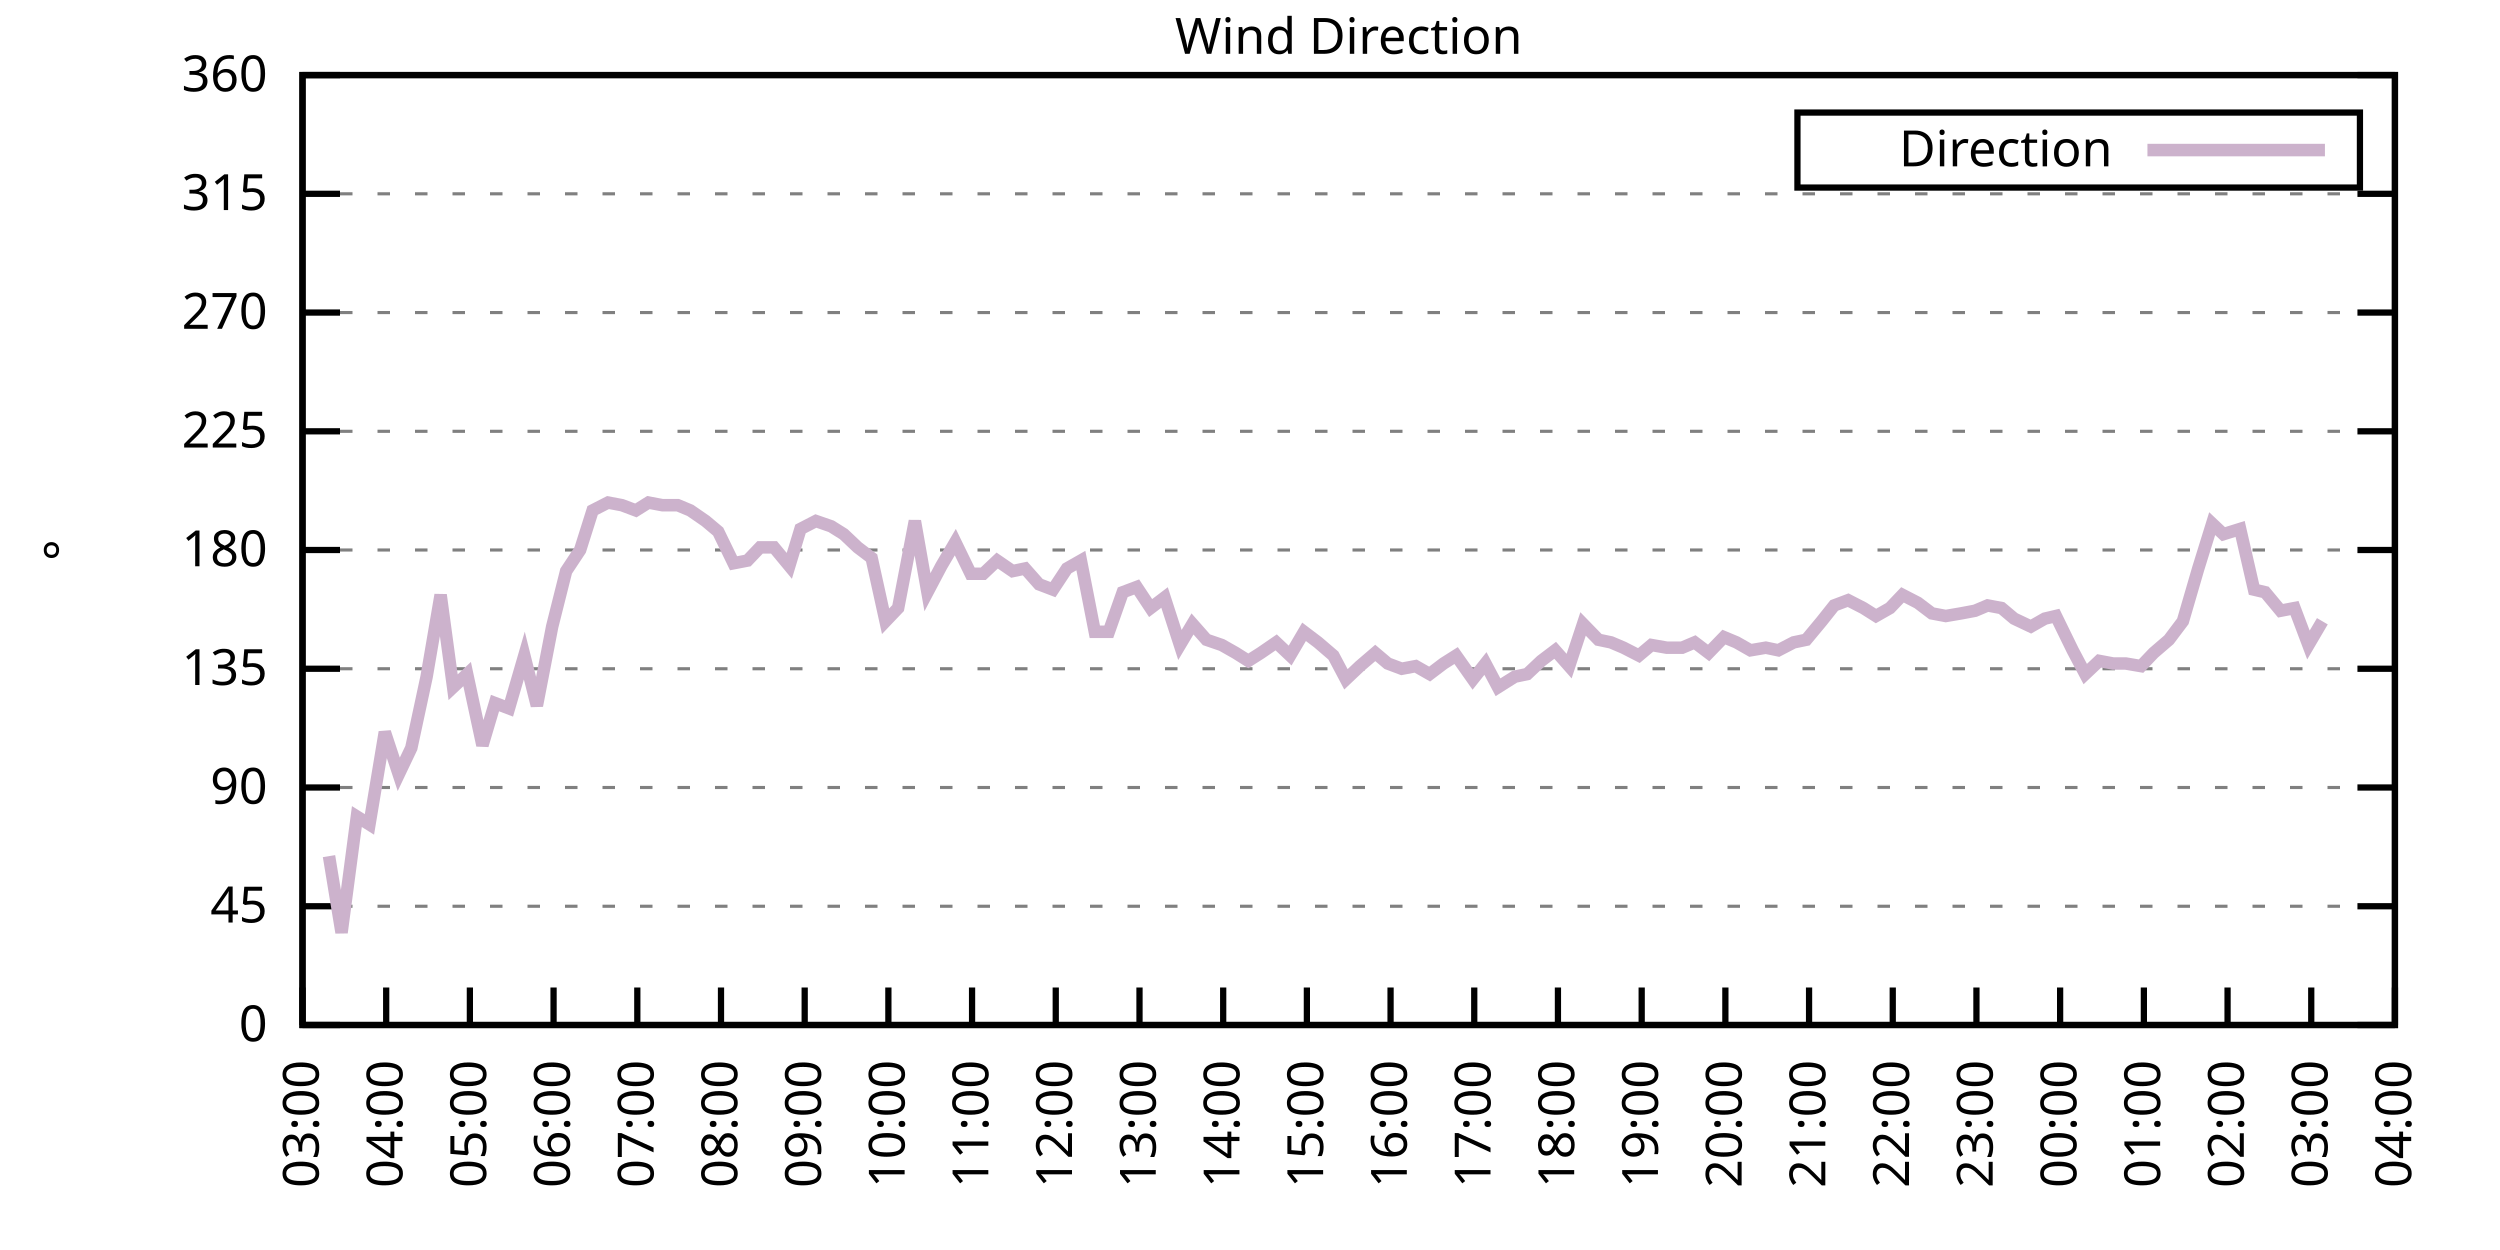
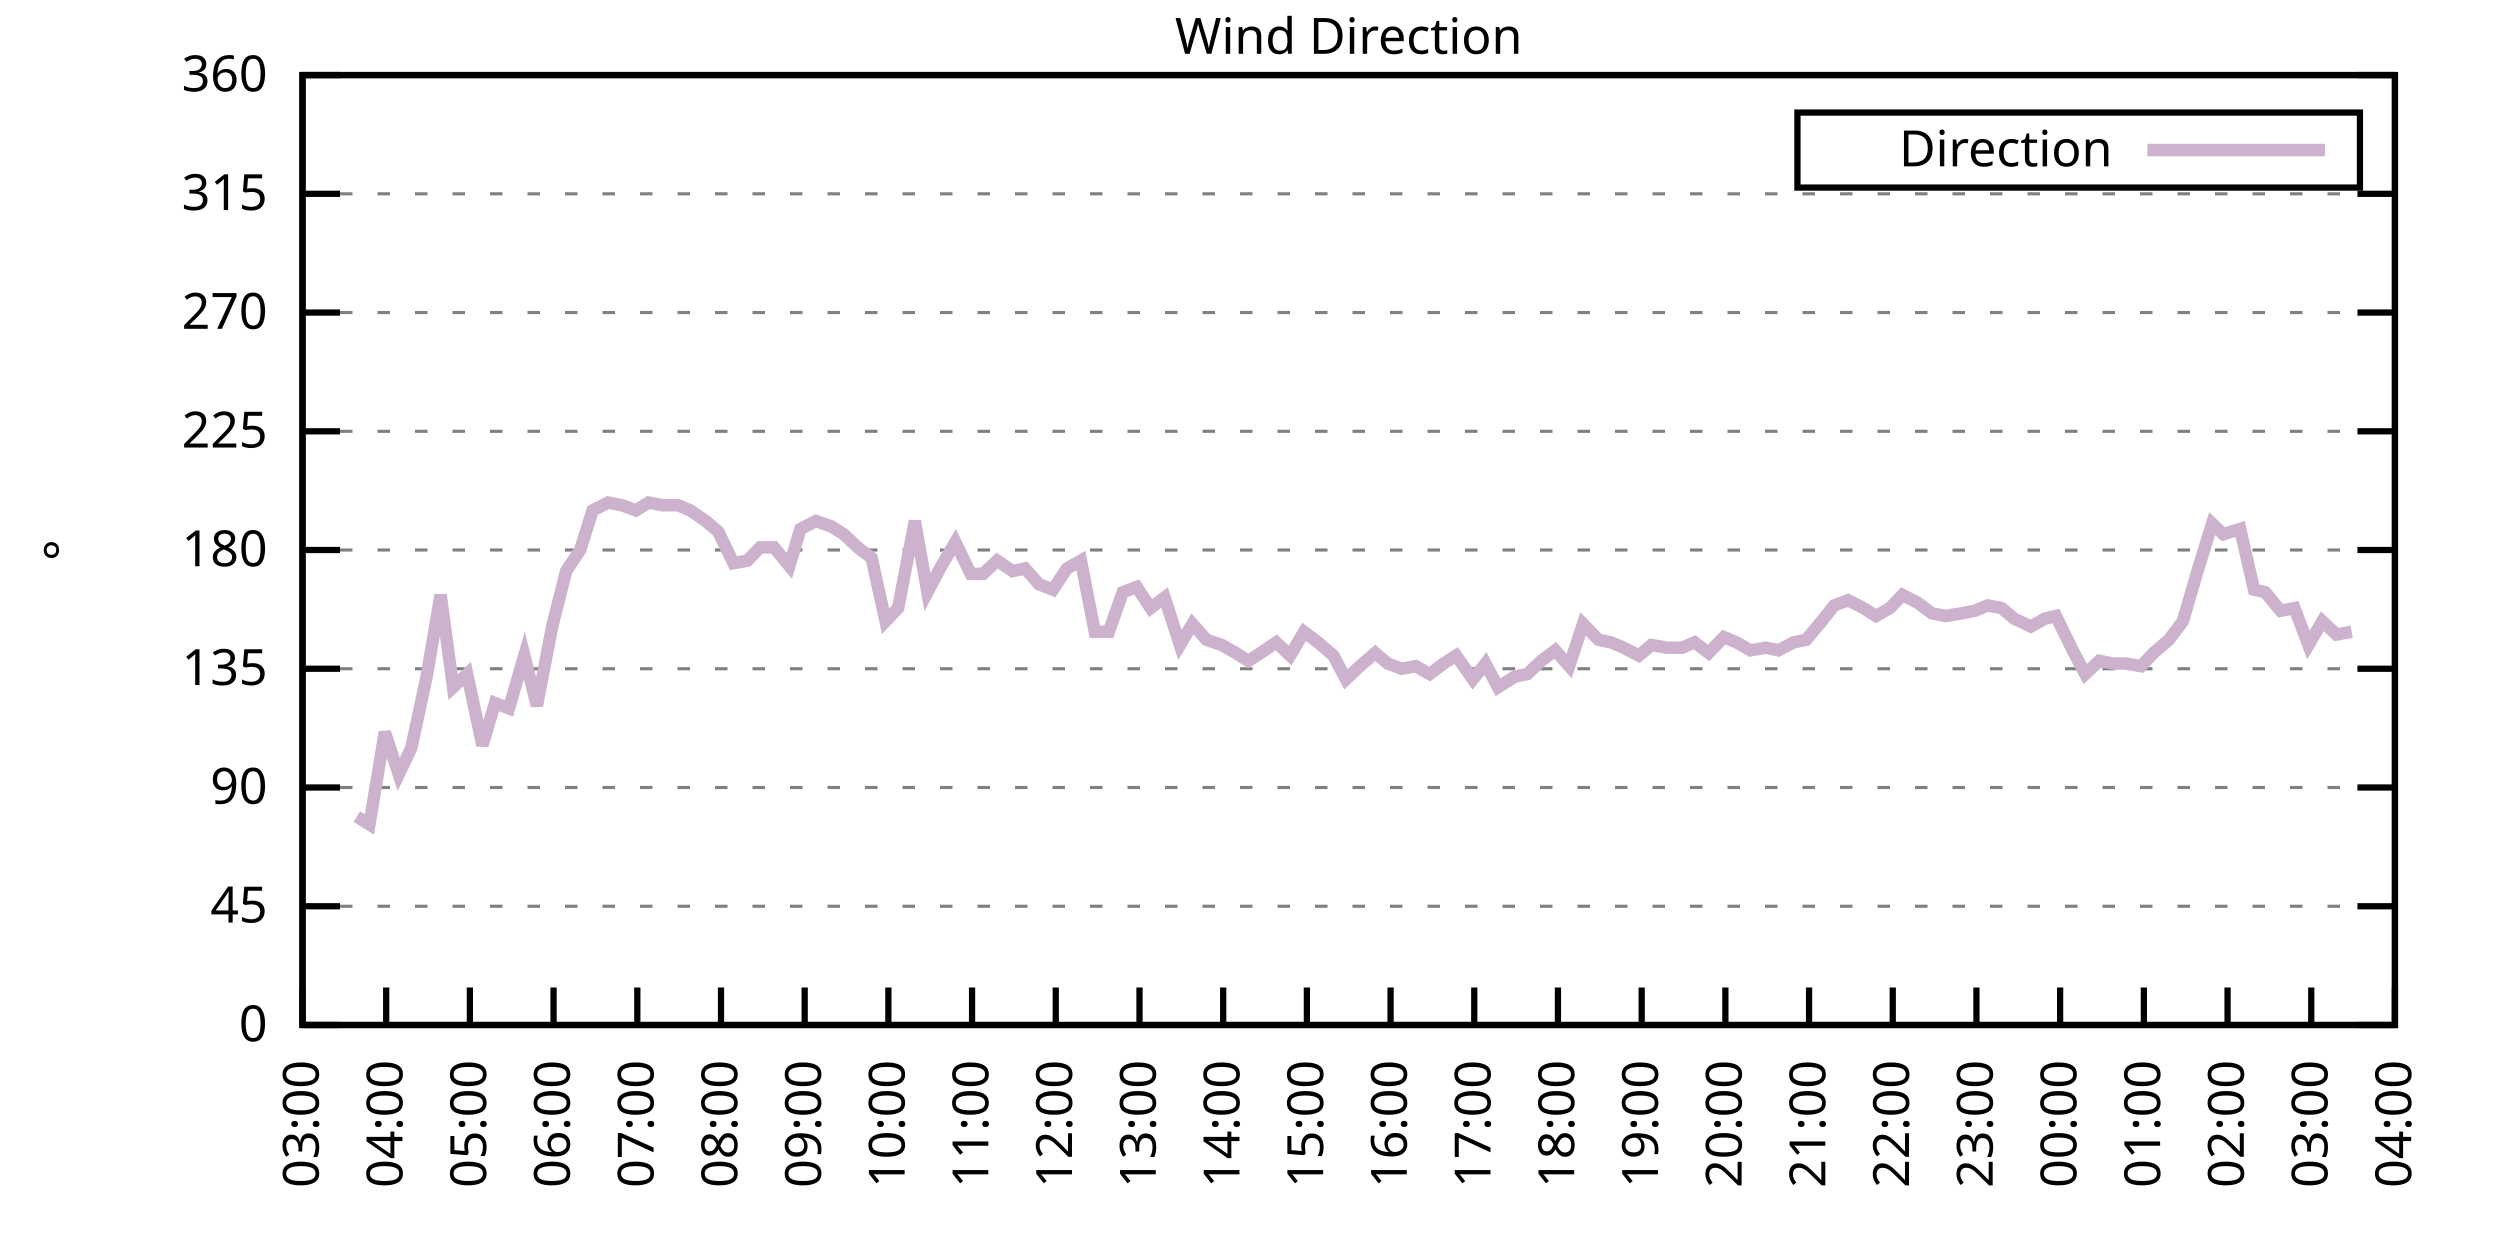
<svg xmlns="http://www.w3.org/2000/svg" xmlns:xlink="http://www.w3.org/1999/xlink" width="400" height="200" viewBox="0 0 400 200">
  <g id="gnuplot_canvas">
    <rect x="0" y="0" width="400" height="200" fill="none" />
    <defs>
      <circle id="gpDot" r="0.5" stroke-width="0.5" stroke="currentColor" />
      <path id="gpPt0" stroke-width="0.333" stroke="currentColor" d="M-1,0 h2 M0,-1 v2" />
      <path id="gpPt1" stroke-width="0.333" stroke="currentColor" d="M-1,-1 L1,1 M1,-1 L-1,1" />
      <path id="gpPt2" stroke-width="0.333" stroke="currentColor" d="M-1,0 L1,0 M0,-1 L0,1 M-1,-1 L1,1 M-1,1 L1,-1" />
      <rect id="gpPt3" stroke-width="0.333" stroke="currentColor" x="-1" y="-1" width="2" height="2" />
      <rect id="gpPt4" stroke-width="0.333" stroke="currentColor" fill="currentColor" x="-1" y="-1" width="2" height="2" />
      <circle id="gpPt5" stroke-width="0.333" stroke="currentColor" cx="0" cy="0" r="1" />
      <use xlink:href="#gpPt5" id="gpPt6" fill="currentColor" stroke="none" />
      <path id="gpPt7" stroke-width="0.333" stroke="currentColor" d="M0,-1.33 L-1.33,0.67 L1.33,0.67 z" />
      <use xlink:href="#gpPt7" id="gpPt8" fill="currentColor" stroke="none" />
      <use xlink:href="#gpPt7" id="gpPt9" stroke="currentColor" transform="rotate(180)" />
      <use xlink:href="#gpPt9" id="gpPt10" fill="currentColor" stroke="none" />
      <use xlink:href="#gpPt3" id="gpPt11" stroke="currentColor" transform="rotate(45)" />
      <use xlink:href="#gpPt11" id="gpPt12" fill="currentColor" stroke="none" />
      <path id="gpPt13" stroke-width="0.333" stroke="currentColor" d="M0,1.330 L1.265,0.411 L0.782,-1.067 L-0.782,-1.076 L-1.265,0.411 z" />
      <use xlink:href="#gpPt13" id="gpPt14" fill="currentColor" stroke="none" />
      <filter id="textbox" filterUnits="objectBoundingBox" x="0" y="0" height="1" width="1">
        <feFlood flood-color="white" flood-opacity="1" result="bgnd" />
        <feComposite in="SourceGraphic" in2="bgnd" operator="atop" />
      </filter>
      <filter id="greybox" filterUnits="objectBoundingBox" x="0" y="0" height="1" width="1">
        <feFlood flood-color="lightgrey" flood-opacity="1" result="grey" />
        <feComposite in="SourceGraphic" in2="grey" operator="atop" />
      </filter>
    </defs>
    <g fill="none" color="white" stroke="currentColor" stroke-width="1.00" stroke-linecap="butt" stroke-linejoin="miter">
</g>
    <g fill="none" color="black" stroke="currentColor" stroke-width="1.00" stroke-linecap="butt" stroke-linejoin="miter">
      <g stroke="none" shape-rendering="crispEdges">
        <polygon fill="rgb(255, 255, 255)" points="48.40,164.00 383.18,164.00 383.18,12.02 48.40,12.02 " />
      </g>
    </g>
    <g fill="none" color="black" stroke="currentColor" stroke-width="1.00" stroke-linecap="butt" stroke-linejoin="miter">
</g>
    <g fill="none" color="black" stroke="black" stroke-width="0.50" stroke-linecap="butt" stroke-linejoin="miter">
</g>
    <g fill="none" color="gray" stroke="currentColor" stroke-width="0.50" stroke-linecap="butt" stroke-linejoin="miter">
      <path stroke="gray" stroke-dasharray="2,4" class="gridline" d="M48.40,164.00 L383.19,164.00  " />
    </g>
    <g fill="none" color="gray" stroke="gray" stroke-width="1.00" stroke-linecap="butt" stroke-linejoin="miter">
</g>
    <g fill="none" color="black" stroke="currentColor" stroke-width="1.00" stroke-linecap="butt" stroke-linejoin="miter">
      <path stroke="black" d="M48.40,164.00 L54.40,164.00 M383.19,164.00 L377.19,164.00  " />
      <g transform="translate(42.80,166.60)" stroke="none" fill="black" font-family="Sans" font-size="8.00" text-anchor="end">
        <text>
          <tspan font-family="Sans"> 0</tspan>
        </text>
      </g>
    </g>
    <g fill="none" color="black" stroke="currentColor" stroke-width="1.00" stroke-linecap="butt" stroke-linejoin="miter">
</g>
    <g fill="none" color="black" stroke="black" stroke-width="0.50" stroke-linecap="butt" stroke-linejoin="miter">
</g>
    <g fill="none" color="gray" stroke="currentColor" stroke-width="0.50" stroke-linecap="butt" stroke-linejoin="miter">
      <path stroke="gray" stroke-dasharray="2,4" class="gridline" d="M48.40,145.00 L383.19,145.00  " />
    </g>
    <g fill="none" color="gray" stroke="gray" stroke-width="1.00" stroke-linecap="butt" stroke-linejoin="miter">
</g>
    <g fill="none" color="black" stroke="currentColor" stroke-width="1.00" stroke-linecap="butt" stroke-linejoin="miter">
      <path stroke="black" d="M48.40,145.00 L54.40,145.00 M383.19,145.00 L377.19,145.00  " />
      <g transform="translate(42.80,147.60)" stroke="none" fill="black" font-family="Sans" font-size="8.00" text-anchor="end">
        <text>
          <tspan font-family="Sans"> 45</tspan>
        </text>
      </g>
    </g>
    <g fill="none" color="black" stroke="currentColor" stroke-width="1.00" stroke-linecap="butt" stroke-linejoin="miter">
</g>
    <g fill="none" color="black" stroke="black" stroke-width="0.50" stroke-linecap="butt" stroke-linejoin="miter">
</g>
    <g fill="none" color="gray" stroke="currentColor" stroke-width="0.50" stroke-linecap="butt" stroke-linejoin="miter">
      <path stroke="gray" stroke-dasharray="2,4" class="gridline" d="M48.40,126.00 L383.19,126.00  " />
    </g>
    <g fill="none" color="gray" stroke="gray" stroke-width="1.00" stroke-linecap="butt" stroke-linejoin="miter">
</g>
    <g fill="none" color="black" stroke="currentColor" stroke-width="1.00" stroke-linecap="butt" stroke-linejoin="miter">
      <path stroke="black" d="M48.40,126.00 L54.40,126.00 M383.19,126.00 L377.19,126.00  " />
      <g transform="translate(42.80,128.60)" stroke="none" fill="black" font-family="Sans" font-size="8.00" text-anchor="end">
        <text>
          <tspan font-family="Sans"> 90</tspan>
        </text>
      </g>
    </g>
    <g fill="none" color="black" stroke="currentColor" stroke-width="1.00" stroke-linecap="butt" stroke-linejoin="miter">
</g>
    <g fill="none" color="black" stroke="black" stroke-width="0.50" stroke-linecap="butt" stroke-linejoin="miter">
</g>
    <g fill="none" color="gray" stroke="currentColor" stroke-width="0.50" stroke-linecap="butt" stroke-linejoin="miter">
      <path stroke="gray" stroke-dasharray="2,4" class="gridline" d="M48.40,107.00 L383.19,107.00  " />
    </g>
    <g fill="none" color="gray" stroke="gray" stroke-width="1.00" stroke-linecap="butt" stroke-linejoin="miter">
</g>
    <g fill="none" color="black" stroke="currentColor" stroke-width="1.00" stroke-linecap="butt" stroke-linejoin="miter">
      <path stroke="black" d="M48.40,107.00 L54.40,107.00 M383.19,107.00 L377.19,107.00  " />
      <g transform="translate(42.80,109.60)" stroke="none" fill="black" font-family="Sans" font-size="8.00" text-anchor="end">
        <text>
          <tspan font-family="Sans"> 135</tspan>
        </text>
      </g>
    </g>
    <g fill="none" color="black" stroke="currentColor" stroke-width="1.00" stroke-linecap="butt" stroke-linejoin="miter">
</g>
    <g fill="none" color="black" stroke="black" stroke-width="0.50" stroke-linecap="butt" stroke-linejoin="miter">
</g>
    <g fill="none" color="gray" stroke="currentColor" stroke-width="0.50" stroke-linecap="butt" stroke-linejoin="miter">
      <path stroke="gray" stroke-dasharray="2,4" class="gridline" d="M48.40,88.00 L383.19,88.00  " />
    </g>
    <g fill="none" color="gray" stroke="gray" stroke-width="1.00" stroke-linecap="butt" stroke-linejoin="miter">
</g>
    <g fill="none" color="black" stroke="currentColor" stroke-width="1.00" stroke-linecap="butt" stroke-linejoin="miter">
      <path stroke="black" d="M48.40,88.00 L54.40,88.00 M383.19,88.00 L377.19,88.00  " />
      <g transform="translate(42.80,90.60)" stroke="none" fill="black" font-family="Sans" font-size="8.00" text-anchor="end">
        <text>
          <tspan font-family="Sans"> 180</tspan>
        </text>
      </g>
    </g>
    <g fill="none" color="black" stroke="currentColor" stroke-width="1.00" stroke-linecap="butt" stroke-linejoin="miter">
</g>
    <g fill="none" color="black" stroke="black" stroke-width="0.50" stroke-linecap="butt" stroke-linejoin="miter">
</g>
    <g fill="none" color="gray" stroke="currentColor" stroke-width="0.50" stroke-linecap="butt" stroke-linejoin="miter">
      <path stroke="gray" stroke-dasharray="2,4" class="gridline" d="M48.40,69.01 L383.19,69.01  " />
    </g>
    <g fill="none" color="gray" stroke="gray" stroke-width="1.00" stroke-linecap="butt" stroke-linejoin="miter">
</g>
    <g fill="none" color="black" stroke="currentColor" stroke-width="1.00" stroke-linecap="butt" stroke-linejoin="miter">
      <path stroke="black" d="M48.40,69.01 L54.40,69.01 M383.19,69.01 L377.19,69.01  " />
      <g transform="translate(42.80,71.61)" stroke="none" fill="black" font-family="Sans" font-size="8.00" text-anchor="end">
        <text>
          <tspan font-family="Sans"> 225</tspan>
        </text>
      </g>
    </g>
    <g fill="none" color="black" stroke="currentColor" stroke-width="1.00" stroke-linecap="butt" stroke-linejoin="miter">
</g>
    <g fill="none" color="black" stroke="black" stroke-width="0.50" stroke-linecap="butt" stroke-linejoin="miter">
</g>
    <g fill="none" color="gray" stroke="currentColor" stroke-width="0.50" stroke-linecap="butt" stroke-linejoin="miter">
      <path stroke="gray" stroke-dasharray="2,4" class="gridline" d="M48.40,50.01 L383.19,50.01  " />
    </g>
    <g fill="none" color="gray" stroke="gray" stroke-width="1.00" stroke-linecap="butt" stroke-linejoin="miter">
</g>
    <g fill="none" color="black" stroke="currentColor" stroke-width="1.00" stroke-linecap="butt" stroke-linejoin="miter">
      <path stroke="black" d="M48.40,50.01 L54.40,50.01 M383.19,50.01 L377.19,50.01  " />
      <g transform="translate(42.80,52.61)" stroke="none" fill="black" font-family="Sans" font-size="8.00" text-anchor="end">
        <text>
          <tspan font-family="Sans"> 270</tspan>
        </text>
      </g>
    </g>
    <g fill="none" color="black" stroke="currentColor" stroke-width="1.00" stroke-linecap="butt" stroke-linejoin="miter">
</g>
    <g fill="none" color="black" stroke="black" stroke-width="0.50" stroke-linecap="butt" stroke-linejoin="miter">
</g>
    <g fill="none" color="gray" stroke="currentColor" stroke-width="0.50" stroke-linecap="butt" stroke-linejoin="miter">
      <path stroke="gray" stroke-dasharray="2,4" class="gridline" d="M48.40,31.01 L383.19,31.01  " />
    </g>
    <g fill="none" color="gray" stroke="gray" stroke-width="1.00" stroke-linecap="butt" stroke-linejoin="miter">
</g>
    <g fill="none" color="black" stroke="currentColor" stroke-width="1.00" stroke-linecap="butt" stroke-linejoin="miter">
      <path stroke="black" d="M48.40,31.01 L54.40,31.01 M383.19,31.01 L377.19,31.01  " />
      <g transform="translate(42.80,33.61)" stroke="none" fill="black" font-family="Sans" font-size="8.00" text-anchor="end">
        <text>
          <tspan font-family="Sans"> 315</tspan>
        </text>
      </g>
    </g>
    <g fill="none" color="black" stroke="currentColor" stroke-width="1.00" stroke-linecap="butt" stroke-linejoin="miter">
</g>
    <g fill="none" color="black" stroke="black" stroke-width="0.50" stroke-linecap="butt" stroke-linejoin="miter">
</g>
    <g fill="none" color="gray" stroke="currentColor" stroke-width="0.50" stroke-linecap="butt" stroke-linejoin="miter">
      <path stroke="gray" stroke-dasharray="2,4" class="gridline" d="M48.40,12.01 L383.19,12.01  " />
    </g>
    <g fill="none" color="gray" stroke="gray" stroke-width="1.00" stroke-linecap="butt" stroke-linejoin="miter">
</g>
    <g fill="none" color="black" stroke="currentColor" stroke-width="1.00" stroke-linecap="butt" stroke-linejoin="miter">
      <path stroke="black" d="M48.40,12.01 L54.40,12.01 M383.19,12.01 L377.19,12.01  " />
      <g transform="translate(42.80,14.61)" stroke="none" fill="black" font-family="Sans" font-size="8.00" text-anchor="end">
        <text>
          <tspan font-family="Sans"> 360</tspan>
        </text>
      </g>
    </g>
    <g fill="none" color="black" stroke="currentColor" stroke-width="1.00" stroke-linecap="butt" stroke-linejoin="miter">
      <path stroke="black" d="M48.40,164.00 L48.40,158.00  " />
      <g transform="translate(51.00,169.60) rotate(270.00)" stroke="none" fill="black" font-family="Sans" font-size="8.00" text-anchor="end">
        <text>
          <tspan font-family="Sans">03:00</tspan>
        </text>
      </g>
    </g>
    <g fill="none" color="black" stroke="currentColor" stroke-width="1.00" stroke-linecap="butt" stroke-linejoin="miter">
      <path stroke="black" d="M61.79,164.00 L61.79,158.00  " />
      <g transform="translate(64.39,169.60) rotate(270.00)" stroke="none" fill="black" font-family="Sans" font-size="8.00" text-anchor="end">
        <text>
          <tspan font-family="Sans">04:00</tspan>
        </text>
      </g>
    </g>
    <g fill="none" color="black" stroke="currentColor" stroke-width="1.00" stroke-linecap="butt" stroke-linejoin="miter">
      <path stroke="black" d="M75.18,164.00 L75.18,158.00  " />
      <g transform="translate(77.78,169.60) rotate(270.00)" stroke="none" fill="black" font-family="Sans" font-size="8.00" text-anchor="end">
        <text>
          <tspan font-family="Sans">05:00</tspan>
        </text>
      </g>
    </g>
    <g fill="none" color="black" stroke="currentColor" stroke-width="1.00" stroke-linecap="butt" stroke-linejoin="miter">
      <path stroke="black" d="M88.57,164.00 L88.57,158.00  " />
      <g transform="translate(91.17,169.60) rotate(270.00)" stroke="none" fill="black" font-family="Sans" font-size="8.00" text-anchor="end">
        <text>
          <tspan font-family="Sans">06:00</tspan>
        </text>
      </g>
    </g>
    <g fill="none" color="black" stroke="currentColor" stroke-width="1.00" stroke-linecap="butt" stroke-linejoin="miter">
      <path stroke="black" d="M101.97,164.00 L101.97,158.00  " />
      <g transform="translate(104.57,169.60) rotate(270.00)" stroke="none" fill="black" font-family="Sans" font-size="8.00" text-anchor="end">
        <text>
          <tspan font-family="Sans">07:00</tspan>
        </text>
      </g>
    </g>
    <g fill="none" color="black" stroke="currentColor" stroke-width="1.00" stroke-linecap="butt" stroke-linejoin="miter">
      <path stroke="black" d="M115.36,164.00 L115.36,158.00  " />
      <g transform="translate(117.96,169.60) rotate(270.00)" stroke="none" fill="black" font-family="Sans" font-size="8.00" text-anchor="end">
        <text>
          <tspan font-family="Sans">08:00</tspan>
        </text>
      </g>
    </g>
    <g fill="none" color="black" stroke="currentColor" stroke-width="1.00" stroke-linecap="butt" stroke-linejoin="miter">
      <path stroke="black" d="M128.75,164.00 L128.75,158.00  " />
      <g transform="translate(131.35,169.60) rotate(270.00)" stroke="none" fill="black" font-family="Sans" font-size="8.00" text-anchor="end">
        <text>
          <tspan font-family="Sans">09:00</tspan>
        </text>
      </g>
    </g>
    <g fill="none" color="black" stroke="currentColor" stroke-width="1.00" stroke-linecap="butt" stroke-linejoin="miter">
      <path stroke="black" d="M142.14,164.00 L142.14,158.00  " />
      <g transform="translate(144.74,169.60) rotate(270.00)" stroke="none" fill="black" font-family="Sans" font-size="8.00" text-anchor="end">
        <text>
          <tspan font-family="Sans">10:00</tspan>
        </text>
      </g>
    </g>
    <g fill="none" color="black" stroke="currentColor" stroke-width="1.00" stroke-linecap="butt" stroke-linejoin="miter">
      <path stroke="black" d="M155.53,164.00 L155.53,158.00  " />
      <g transform="translate(158.13,169.60) rotate(270.00)" stroke="none" fill="black" font-family="Sans" font-size="8.00" text-anchor="end">
        <text>
          <tspan font-family="Sans">11:00</tspan>
        </text>
      </g>
    </g>
    <g fill="none" color="black" stroke="currentColor" stroke-width="1.00" stroke-linecap="butt" stroke-linejoin="miter">
      <path stroke="black" d="M168.92,164.00 L168.92,158.00  " />
      <g transform="translate(171.52,169.60) rotate(270.00)" stroke="none" fill="black" font-family="Sans" font-size="8.00" text-anchor="end">
        <text>
          <tspan font-family="Sans">12:00</tspan>
        </text>
      </g>
    </g>
    <g fill="none" color="black" stroke="currentColor" stroke-width="1.00" stroke-linecap="butt" stroke-linejoin="miter">
      <path stroke="black" d="M182.32,164.00 L182.32,158.00  " />
      <g transform="translate(184.92,169.60) rotate(270.00)" stroke="none" fill="black" font-family="Sans" font-size="8.00" text-anchor="end">
        <text>
          <tspan font-family="Sans">13:00</tspan>
        </text>
      </g>
    </g>
    <g fill="none" color="black" stroke="currentColor" stroke-width="1.00" stroke-linecap="butt" stroke-linejoin="miter">
      <path stroke="black" d="M195.71,164.00 L195.71,158.00  " />
      <g transform="translate(198.31,169.60) rotate(270.00)" stroke="none" fill="black" font-family="Sans" font-size="8.00" text-anchor="end">
        <text>
          <tspan font-family="Sans">14:00</tspan>
        </text>
      </g>
    </g>
    <g fill="none" color="black" stroke="currentColor" stroke-width="1.00" stroke-linecap="butt" stroke-linejoin="miter">
      <path stroke="black" d="M209.10,164.00 L209.10,158.00  " />
      <g transform="translate(211.70,169.60) rotate(270.00)" stroke="none" fill="black" font-family="Sans" font-size="8.00" text-anchor="end">
        <text>
          <tspan font-family="Sans">15:00</tspan>
        </text>
      </g>
    </g>
    <g fill="none" color="black" stroke="currentColor" stroke-width="1.00" stroke-linecap="butt" stroke-linejoin="miter">
      <path stroke="black" d="M222.49,164.00 L222.49,158.00  " />
      <g transform="translate(225.09,169.60) rotate(270.00)" stroke="none" fill="black" font-family="Sans" font-size="8.00" text-anchor="end">
        <text>
          <tspan font-family="Sans">16:00</tspan>
        </text>
      </g>
    </g>
    <g fill="none" color="black" stroke="currentColor" stroke-width="1.00" stroke-linecap="butt" stroke-linejoin="miter">
      <path stroke="black" d="M235.88,164.00 L235.88,158.00  " />
      <g transform="translate(238.48,169.60) rotate(270.00)" stroke="none" fill="black" font-family="Sans" font-size="8.00" text-anchor="end">
        <text>
          <tspan font-family="Sans">17:00</tspan>
        </text>
      </g>
    </g>
    <g fill="none" color="black" stroke="currentColor" stroke-width="1.00" stroke-linecap="butt" stroke-linejoin="miter">
      <path stroke="black" d="M249.27,164.00 L249.27,158.00  " />
      <g transform="translate(251.87,169.60) rotate(270.00)" stroke="none" fill="black" font-family="Sans" font-size="8.00" text-anchor="end">
        <text>
          <tspan font-family="Sans">18:00</tspan>
        </text>
      </g>
    </g>
    <g fill="none" color="black" stroke="currentColor" stroke-width="1.00" stroke-linecap="butt" stroke-linejoin="miter">
      <path stroke="black" d="M262.67,164.00 L262.67,158.00  " />
      <g transform="translate(265.27,169.60) rotate(270.00)" stroke="none" fill="black" font-family="Sans" font-size="8.00" text-anchor="end">
        <text>
          <tspan font-family="Sans">19:00</tspan>
        </text>
      </g>
    </g>
    <g fill="none" color="black" stroke="currentColor" stroke-width="1.00" stroke-linecap="butt" stroke-linejoin="miter">
      <path stroke="black" d="M276.06,164.00 L276.06,158.00  " />
      <g transform="translate(278.66,169.60) rotate(270.00)" stroke="none" fill="black" font-family="Sans" font-size="8.00" text-anchor="end">
        <text>
          <tspan font-family="Sans">20:00</tspan>
        </text>
      </g>
    </g>
    <g fill="none" color="black" stroke="currentColor" stroke-width="1.00" stroke-linecap="butt" stroke-linejoin="miter">
      <path stroke="black" d="M289.45,164.00 L289.45,158.00  " />
      <g transform="translate(292.05,169.60) rotate(270.00)" stroke="none" fill="black" font-family="Sans" font-size="8.00" text-anchor="end">
        <text>
          <tspan font-family="Sans">21:00</tspan>
        </text>
      </g>
    </g>
    <g fill="none" color="black" stroke="currentColor" stroke-width="1.00" stroke-linecap="butt" stroke-linejoin="miter">
      <path stroke="black" d="M302.84,164.00 L302.84,158.00  " />
      <g transform="translate(305.44,169.60) rotate(270.00)" stroke="none" fill="black" font-family="Sans" font-size="8.00" text-anchor="end">
        <text>
          <tspan font-family="Sans">22:00</tspan>
        </text>
      </g>
    </g>
    <g fill="none" color="black" stroke="currentColor" stroke-width="1.00" stroke-linecap="butt" stroke-linejoin="miter">
      <path stroke="black" d="M316.23,164.00 L316.23,158.00  " />
      <g transform="translate(318.83,169.60) rotate(270.00)" stroke="none" fill="black" font-family="Sans" font-size="8.00" text-anchor="end">
        <text>
          <tspan font-family="Sans">23:00</tspan>
        </text>
      </g>
    </g>
    <g fill="none" color="black" stroke="currentColor" stroke-width="1.00" stroke-linecap="butt" stroke-linejoin="miter">
      <path stroke="black" d="M329.62,164.00 L329.62,158.00  " />
      <g transform="translate(332.22,169.60) rotate(270.00)" stroke="none" fill="black" font-family="Sans" font-size="8.00" text-anchor="end">
        <text>
          <tspan font-family="Sans">00:00</tspan>
        </text>
      </g>
    </g>
    <g fill="none" color="black" stroke="currentColor" stroke-width="1.00" stroke-linecap="butt" stroke-linejoin="miter">
      <path stroke="black" d="M343.02,164.00 L343.02,158.00  " />
      <g transform="translate(345.62,169.60) rotate(270.00)" stroke="none" fill="black" font-family="Sans" font-size="8.00" text-anchor="end">
        <text>
          <tspan font-family="Sans">01:00</tspan>
        </text>
      </g>
    </g>
    <g fill="none" color="black" stroke="currentColor" stroke-width="1.00" stroke-linecap="butt" stroke-linejoin="miter">
      <path stroke="black" d="M356.41,164.00 L356.41,158.00  " />
      <g transform="translate(359.01,169.60) rotate(270.00)" stroke="none" fill="black" font-family="Sans" font-size="8.00" text-anchor="end">
        <text>
          <tspan font-family="Sans">02:00</tspan>
        </text>
      </g>
    </g>
    <g fill="none" color="black" stroke="currentColor" stroke-width="1.00" stroke-linecap="butt" stroke-linejoin="miter">
      <path stroke="black" d="M369.80,164.00 L369.80,158.00  " />
      <g transform="translate(372.40,169.60) rotate(270.00)" stroke="none" fill="black" font-family="Sans" font-size="8.00" text-anchor="end">
        <text>
          <tspan font-family="Sans">03:00</tspan>
        </text>
      </g>
    </g>
    <g fill="none" color="black" stroke="currentColor" stroke-width="1.00" stroke-linecap="butt" stroke-linejoin="miter">
      <path stroke="black" d="M383.19,164.00 L383.19,158.00  " />
      <g transform="translate(385.79,169.60) rotate(270.00)" stroke="none" fill="black" font-family="Sans" font-size="8.00" text-anchor="end">
        <text>
          <tspan font-family="Sans">04:00</tspan>
        </text>
      </g>
    </g>
    <g fill="none" color="black" stroke="currentColor" stroke-width="1.00" stroke-linecap="butt" stroke-linejoin="miter">
</g>
    <g fill="none" color="black" stroke="currentColor" stroke-width="1.00" stroke-linecap="butt" stroke-linejoin="miter">
      <path stroke="black" d="M48.40,12.01 L48.40,164.00 L383.19,164.00 L383.19,12.01 L48.40,12.01 Z  " />
    </g>
    <g fill="none" color="black" stroke="currentColor" stroke-width="1.00" stroke-linecap="butt" stroke-linejoin="miter">
</g>
    <g fill="none" color="black" stroke="currentColor" stroke-width="1.00" stroke-linecap="butt" stroke-linejoin="miter">
      <path stroke="black" d="M287.59,30.01 L287.59,18.01 L377.59,18.01 L377.59,30.01 L287.59,30.01 Z  " />
    </g>
    <g id="Wind_direction_plot_1">
      <g fill="none" color="white" stroke="black" stroke-width="2.00" stroke-linecap="butt" stroke-linejoin="miter">
</g>
      <g fill="none" color="black" stroke="currentColor" stroke-width="2.00" stroke-linecap="butt" stroke-linejoin="miter">
        <g transform="translate(337.99,26.61)" stroke="none" fill="black" font-family="Sans" font-size="8.00" text-anchor="end">
          <text>
            <tspan font-family="Sans">Direction</tspan>
          </text>
        </g>
      </g>
      <g fill="none" color="black" stroke="currentColor" stroke-width="2.00" stroke-linecap="butt" stroke-linejoin="miter">
-         <path stroke="rgb(204, 178, 204)" d="M343.59,24.01 L371.99,24.01 M52.64,136.98 L54.65,149.22 L57.10,130.65 L59.11,131.91 L61.57,117.14 L63.80,123.89   L65.81,119.67 L68.26,108.27 L70.50,95.18 L72.50,109.96 L74.74,107.85 L77.19,119.25 L79.20,112.49 L81.43,113.34   L83.89,104.89 L85.90,112.91 L88.35,100.25 L90.58,91.38 L92.82,88.00 L94.82,81.67 L97.28,80.41 L99.51,80.83   L101.74,81.67 L103.75,80.41 L105.98,80.83 L108.44,80.83 L110.45,81.67 L112.90,83.36 L114.91,85.05 L117.37,90.12   L119.60,89.69 L121.61,87.58 L123.84,87.58 L126.29,90.54 L128.08,84.63 L130.54,83.36 L132.99,84.21 L135.00,85.47   L137.23,87.58 L139.46,89.27 L141.69,99.40 L143.70,97.29 L146.38,83.36 L148.39,94.76 L150.62,90.54 L152.85,86.74   L155.31,91.80 L157.32,91.80 L159.55,89.69 L162.01,91.38 L164.01,90.96 L166.25,93.49 L168.48,94.34 L170.71,90.96   L172.94,89.69 L175.17,101.09 L177.41,101.09 L179.64,94.76 L181.87,93.92 L184.10,97.29 L186.33,95.60 L188.79,103.20   L190.80,99.83 L193.03,102.36 L195.48,103.20 L197.72,104.47 L199.73,105.74 L201.73,104.47 L204.19,102.78 L206.42,104.89   L208.65,101.09 L210.88,102.78 L213.34,104.89 L215.35,108.69 L217.58,106.58 L220.04,104.47 L222.04,106.16 L224.28,107.00   L226.51,106.58 L228.74,107.85 L230.97,106.16 L232.98,104.89 L235.66,108.69 L237.67,106.16 L239.68,109.96 L242.36,108.27   L244.36,107.85 L246.60,105.74 L248.83,104.05 L251.06,106.58 L253.29,99.83 L255.75,102.36 L257.76,102.78 L259.76,103.63   L262.22,104.89 L264.23,103.20 L266.68,103.63 L269.14,103.63 L271.15,102.78 L273.38,104.47 L275.83,101.94 L277.84,102.78   L280.07,104.05 L282.53,103.63 L284.54,104.05 L286.99,102.78 L289.00,102.36 L291.46,99.40 L293.47,96.87 L295.70,96.03   L298.15,97.29 L300.16,98.56 L302.39,97.29 L304.40,95.18 L306.86,96.45 L309.09,98.14 L311.32,98.56 L313.78,98.14   L316.01,97.72 L318.02,96.87 L320.25,97.29 L322.26,98.98 L324.94,100.25 L327.17,98.98 L328.95,98.56 L331.63,104.05   L333.64,107.85 L335.87,105.74 L338.10,106.16 L340.11,106.16 L342.57,106.58 L344.58,104.47 L347.03,102.36 L349.26,99.40   L351.72,90.96 L353.95,83.78 L355.74,85.47 L358.42,84.63 L360.65,94.34 L362.43,94.76 L364.89,97.72 L367.12,97.29   L369.35,103.20 L371.58,99.40  " />
+         <path stroke="rgb(204, 178, 204)" d="M343.59,24.01 L371.99,24.01 M57.10,130.65 L59.11,131.91 L61.57,117.14 L63.80,123.89 L65.81,119.67 L68.26,108.27   L70.50,95.18 L72.50,109.96 L74.74,107.85 L77.19,119.25 L79.20,112.49 L81.43,113.34 L83.89,104.89 L85.90,112.91   L88.35,100.25 L90.58,91.38 L92.82,88.00 L94.82,81.67 L97.28,80.41 L99.51,80.83 L101.74,81.67 L103.75,80.41   L105.98,80.83 L108.44,80.83 L110.45,81.67 L112.90,83.36 L114.91,85.05 L117.37,90.12 L119.60,89.69 L121.61,87.58   L123.84,87.58 L126.29,90.54 L128.08,84.63 L130.54,83.36 L132.99,84.21 L135.00,85.47 L137.23,87.58 L139.46,89.27   L141.69,99.40 L143.70,97.29 L146.38,83.36 L148.39,94.76 L150.62,90.54 L152.85,86.74 L155.31,91.80 L157.32,91.80   L159.55,89.69 L162.01,91.38 L164.01,90.96 L166.25,93.49 L168.48,94.34 L170.71,90.96 L172.94,89.69 L175.17,101.09   L177.41,101.09 L179.64,94.76 L181.87,93.92 L184.10,97.29 L186.33,95.60 L188.79,103.20 L190.80,99.83 L193.03,102.36   L195.48,103.20 L197.72,104.47 L199.73,105.74 L201.73,104.47 L204.19,102.78 L206.42,104.89 L208.65,101.09 L210.88,102.78   L213.34,104.89 L215.35,108.69 L217.58,106.58 L220.04,104.47 L222.04,106.16 L224.28,107.00 L226.51,106.58 L228.74,107.85   L230.97,106.16 L232.98,104.89 L235.66,108.69 L237.67,106.16 L239.68,109.96 L242.36,108.27 L244.36,107.85 L246.60,105.74   L248.83,104.05 L251.06,106.58 L253.29,99.83 L255.75,102.36 L257.76,102.78 L259.76,103.63 L262.22,104.89 L264.23,103.20   L266.68,103.63 L269.14,103.63 L271.15,102.78 L273.38,104.47 L275.83,101.94 L277.84,102.78 L280.07,104.05 L282.53,103.63   L284.54,104.05 L286.99,102.78 L289.00,102.36 L291.46,99.40 L293.47,96.87 L295.70,96.03 L298.15,97.29 L300.16,98.56   L302.39,97.29 L304.40,95.18 L306.86,96.45 L309.09,98.14 L311.32,98.56 L313.78,98.14 L316.01,97.72 L318.02,96.87   L320.25,97.29 L322.26,98.98 L324.94,100.25 L327.17,98.98 L328.95,98.56 L331.63,104.05 L333.64,107.85 L335.87,105.74   L338.10,106.16 L340.11,106.16 L342.57,106.58 L344.58,104.47 L347.03,102.36 L349.26,99.40 L351.72,90.96 L353.95,83.78   L355.74,85.47 L358.42,84.63 L360.65,94.34 L362.43,94.76 L364.89,97.72 L367.12,97.29 L369.35,103.20 L371.58,99.40   L373.82,101.52 L376.27,101.09  " />
      </g>
    </g>
    <g fill="none" color="black" stroke="currentColor" stroke-width="2.00" stroke-linecap="butt" stroke-linejoin="miter">
</g>
    <g fill="none" color="black" stroke="black" stroke-width="1.00" stroke-linecap="butt" stroke-linejoin="miter">
</g>
    <g fill="none" color="black" stroke="currentColor" stroke-width="1.00" stroke-linecap="butt" stroke-linejoin="miter">
      <path stroke="black" d="M48.40,12.01 L48.40,164.00 L383.19,164.00 L383.19,12.01 L48.40,12.01 Z  " />
      <g transform="translate(12.80,88.01) rotate(270.00)" stroke="none" fill="black" font-family="Sans" font-size="8.00" text-anchor="middle">
        <text>
          <tspan font-family="Sans">°</tspan>
        </text>
      </g>
    </g>
    <g fill="none" color="black" stroke="currentColor" stroke-width="1.00" stroke-linecap="butt" stroke-linejoin="miter">
</g>
    <g fill="none" color="black" stroke="currentColor" stroke-width="1.00" stroke-linecap="butt" stroke-linejoin="miter">
      <g transform="translate(215.79,8.61)" stroke="none" fill="black" font-family="Sans" font-size="8.00" text-anchor="middle">
        <text>
          <tspan font-family="Sans">Wind Direction</tspan>
        </text>
      </g>
    </g>
    <g fill="none" color="black" stroke="currentColor" stroke-width="1.00" stroke-linecap="butt" stroke-linejoin="miter">
</g>
  </g>
</svg>
